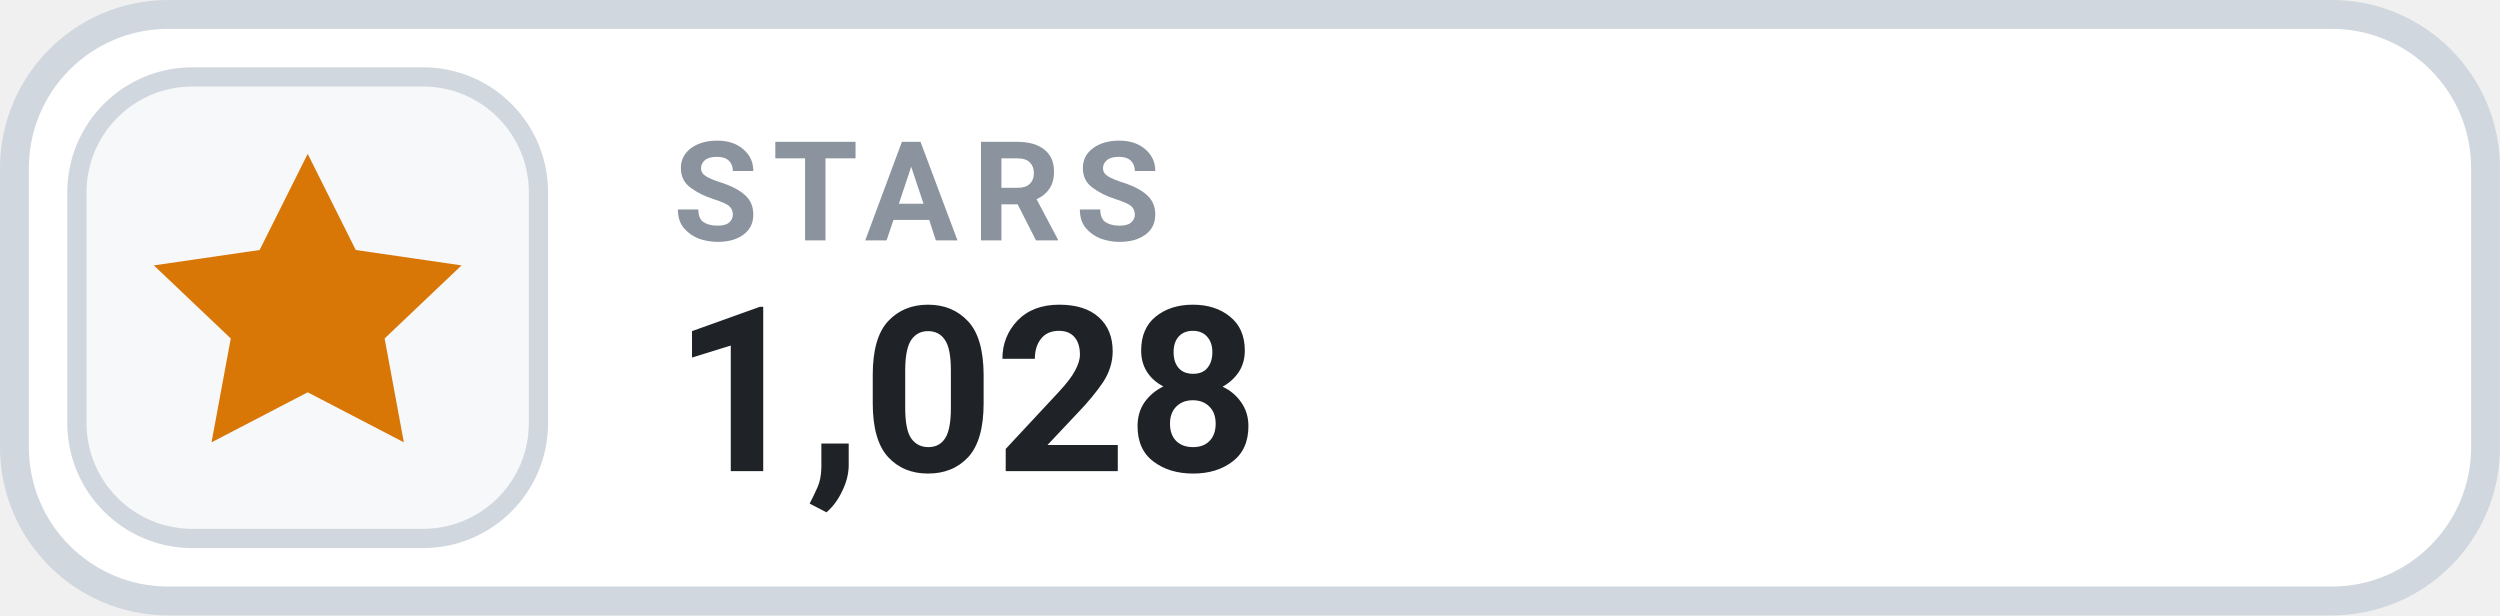
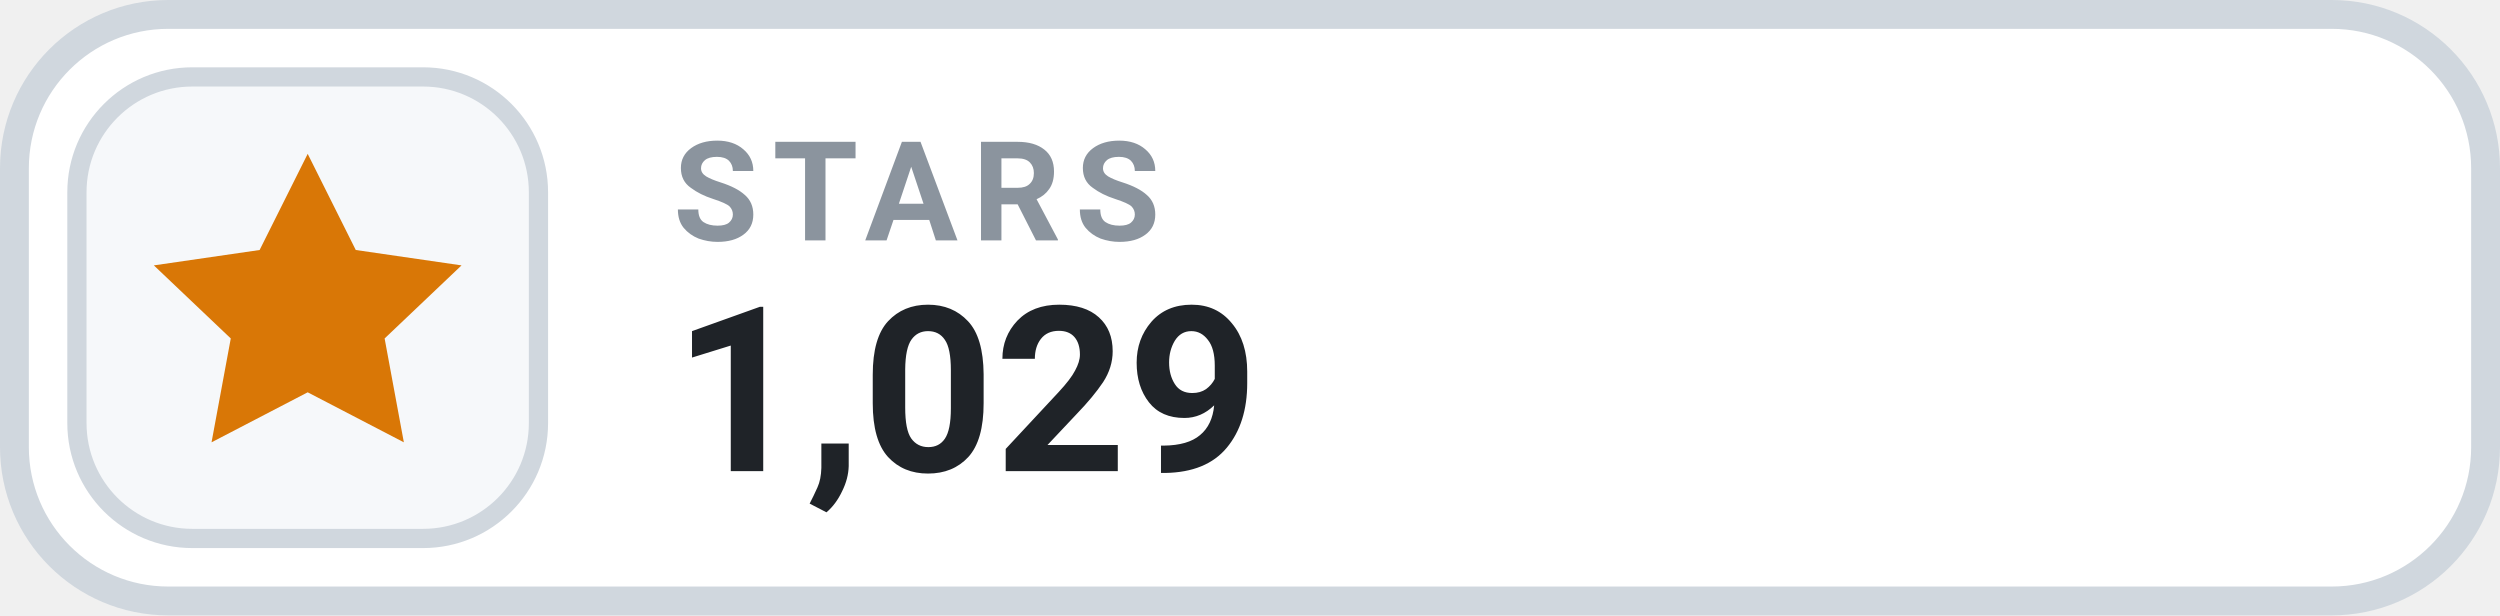
- <svg xmlns="http://www.w3.org/2000/svg" width="130" height="32" viewBox="0 0 130 32" role="img" aria-label="STARS 1,028">
+ <svg xmlns="http://www.w3.org/2000/svg" width="130" height="32" viewBox="0 0 130 32" role="img" aria-label="STARS 1,029">
  <rect x=".75" y=".75" width="128.5" height="30.5" rx="8" fill="#FFFFFF" stroke="#D0D7DE" stroke-width="1.5" />
  <rect x="4" y="4" width="24" height="24" rx="6" fill="#F6F8FA" stroke="#D0D7DE" stroke-width="1" />
  <g transform="translate(16 16)" style="color:#D97706;">
    <path d="M0 -8 l2.5 5 5.5 .8 -4 3.8 1 5.4 -5 -2.6 -5 2.6 1 -5.4 -4 -3.8 5.5 -.8 Z" fill="currentColor" />
  </g>
  <text x="35" y="12.5" fill="#8B949E" font-family="-apple-system,BlinkMacSystemFont,'Segoe UI',Roboto,Helvetica,Arial,sans-serif" font-size="7.2" font-weight="700" letter-spacing=".75">STARS</text>
-   <text x="35" y="24.5" fill="#1F2328" font-family="-apple-system,BlinkMacSystemFont,'Segoe UI',Roboto,Helvetica,Arial,sans-serif" font-size="12" font-weight="700">1,028</text>
+   <text x="35" y="24.5" fill="#1F2328" font-family="-apple-system,BlinkMacSystemFont,'Segoe UI',Roboto,Helvetica,Arial,sans-serif" font-size="12" font-weight="700">1,029</text>
</svg>
